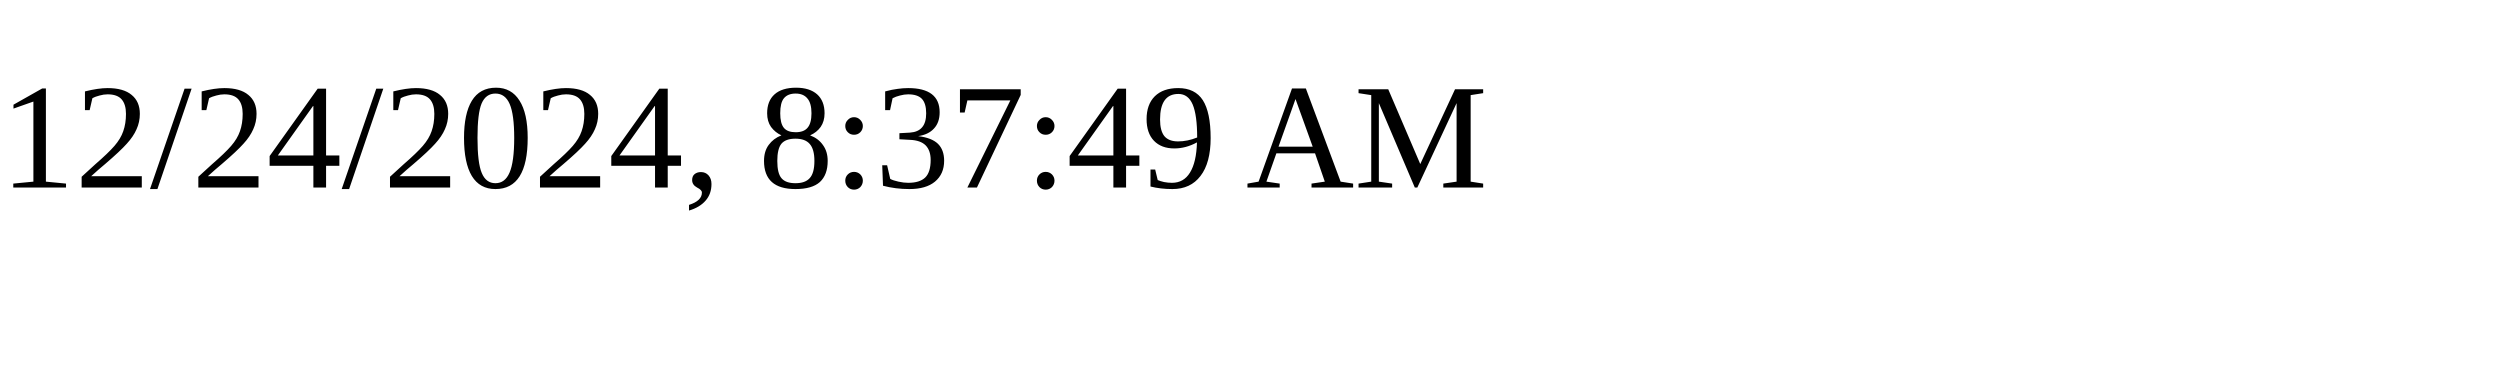
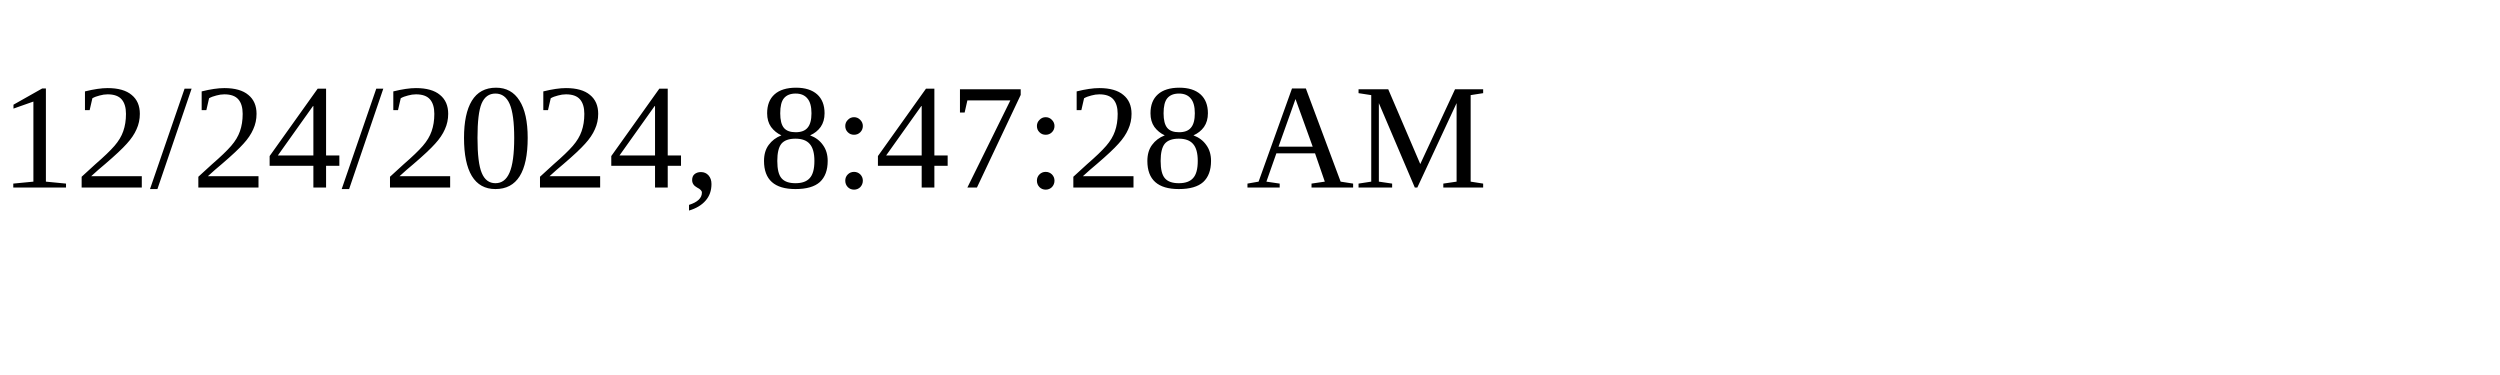
<svg xmlns="http://www.w3.org/2000/svg" height="30" width="200">
-   <text x="0" y="15">12/24/2024, 8:37:49 AM</text>
+   <text x="0" y="15">12/24/2024, 8:47:28 AM</text>
</svg>
